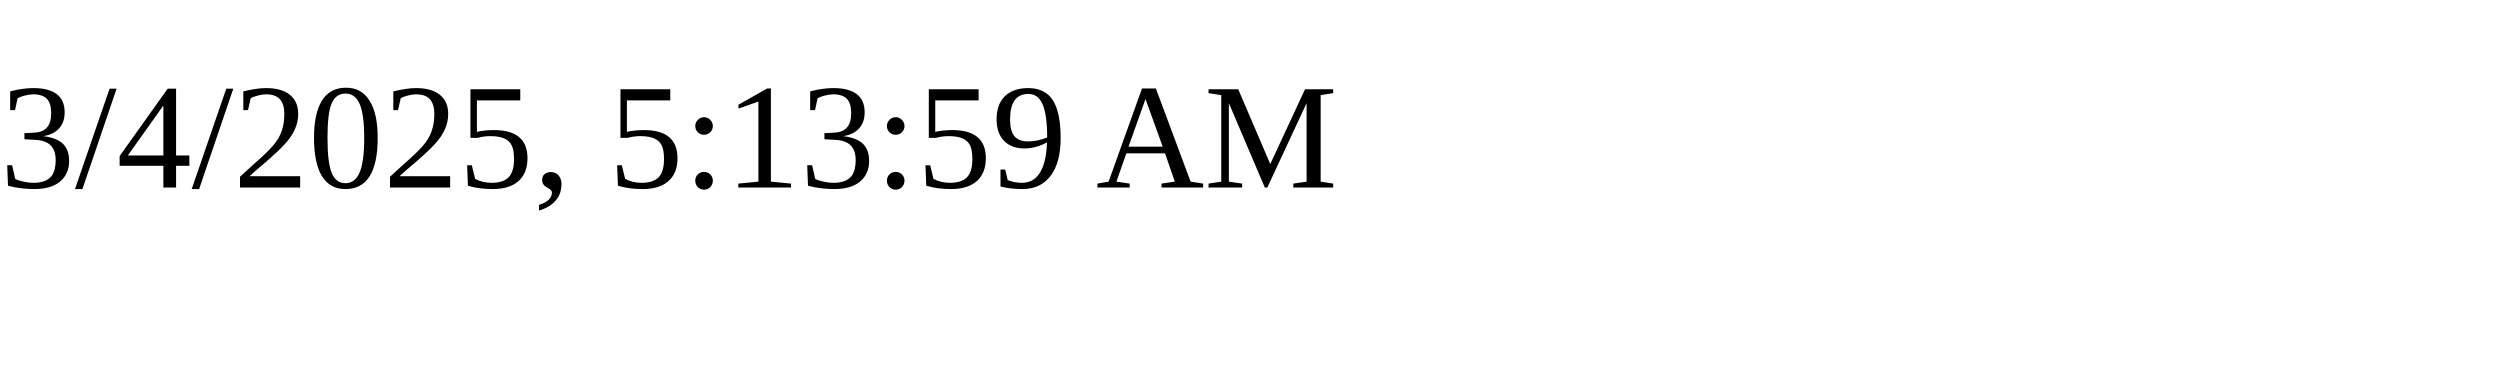
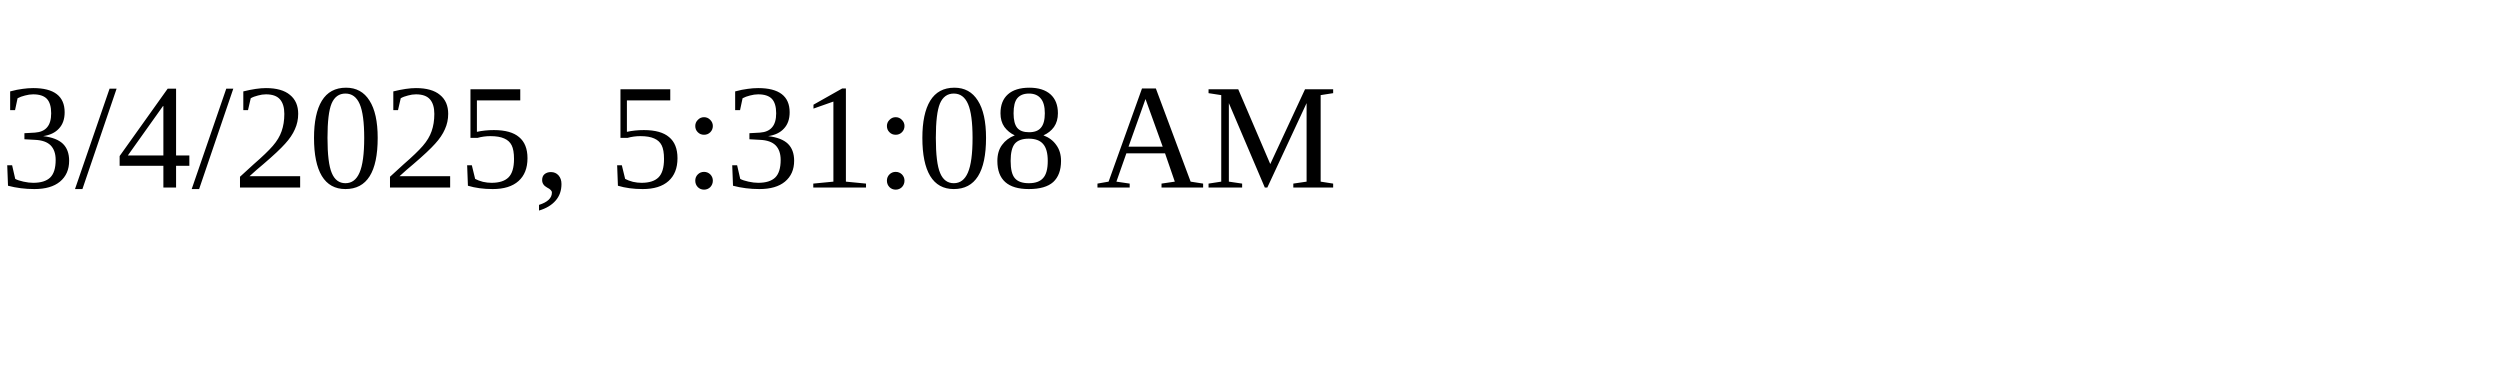
<svg xmlns="http://www.w3.org/2000/svg" height="30" width="200">
-   <text x="0" y="15">3/4/2025, 5:13:59 AM</text>
+   <text x="0" y="15">3/4/2025, 5:31:08 AM</text>
</svg>
